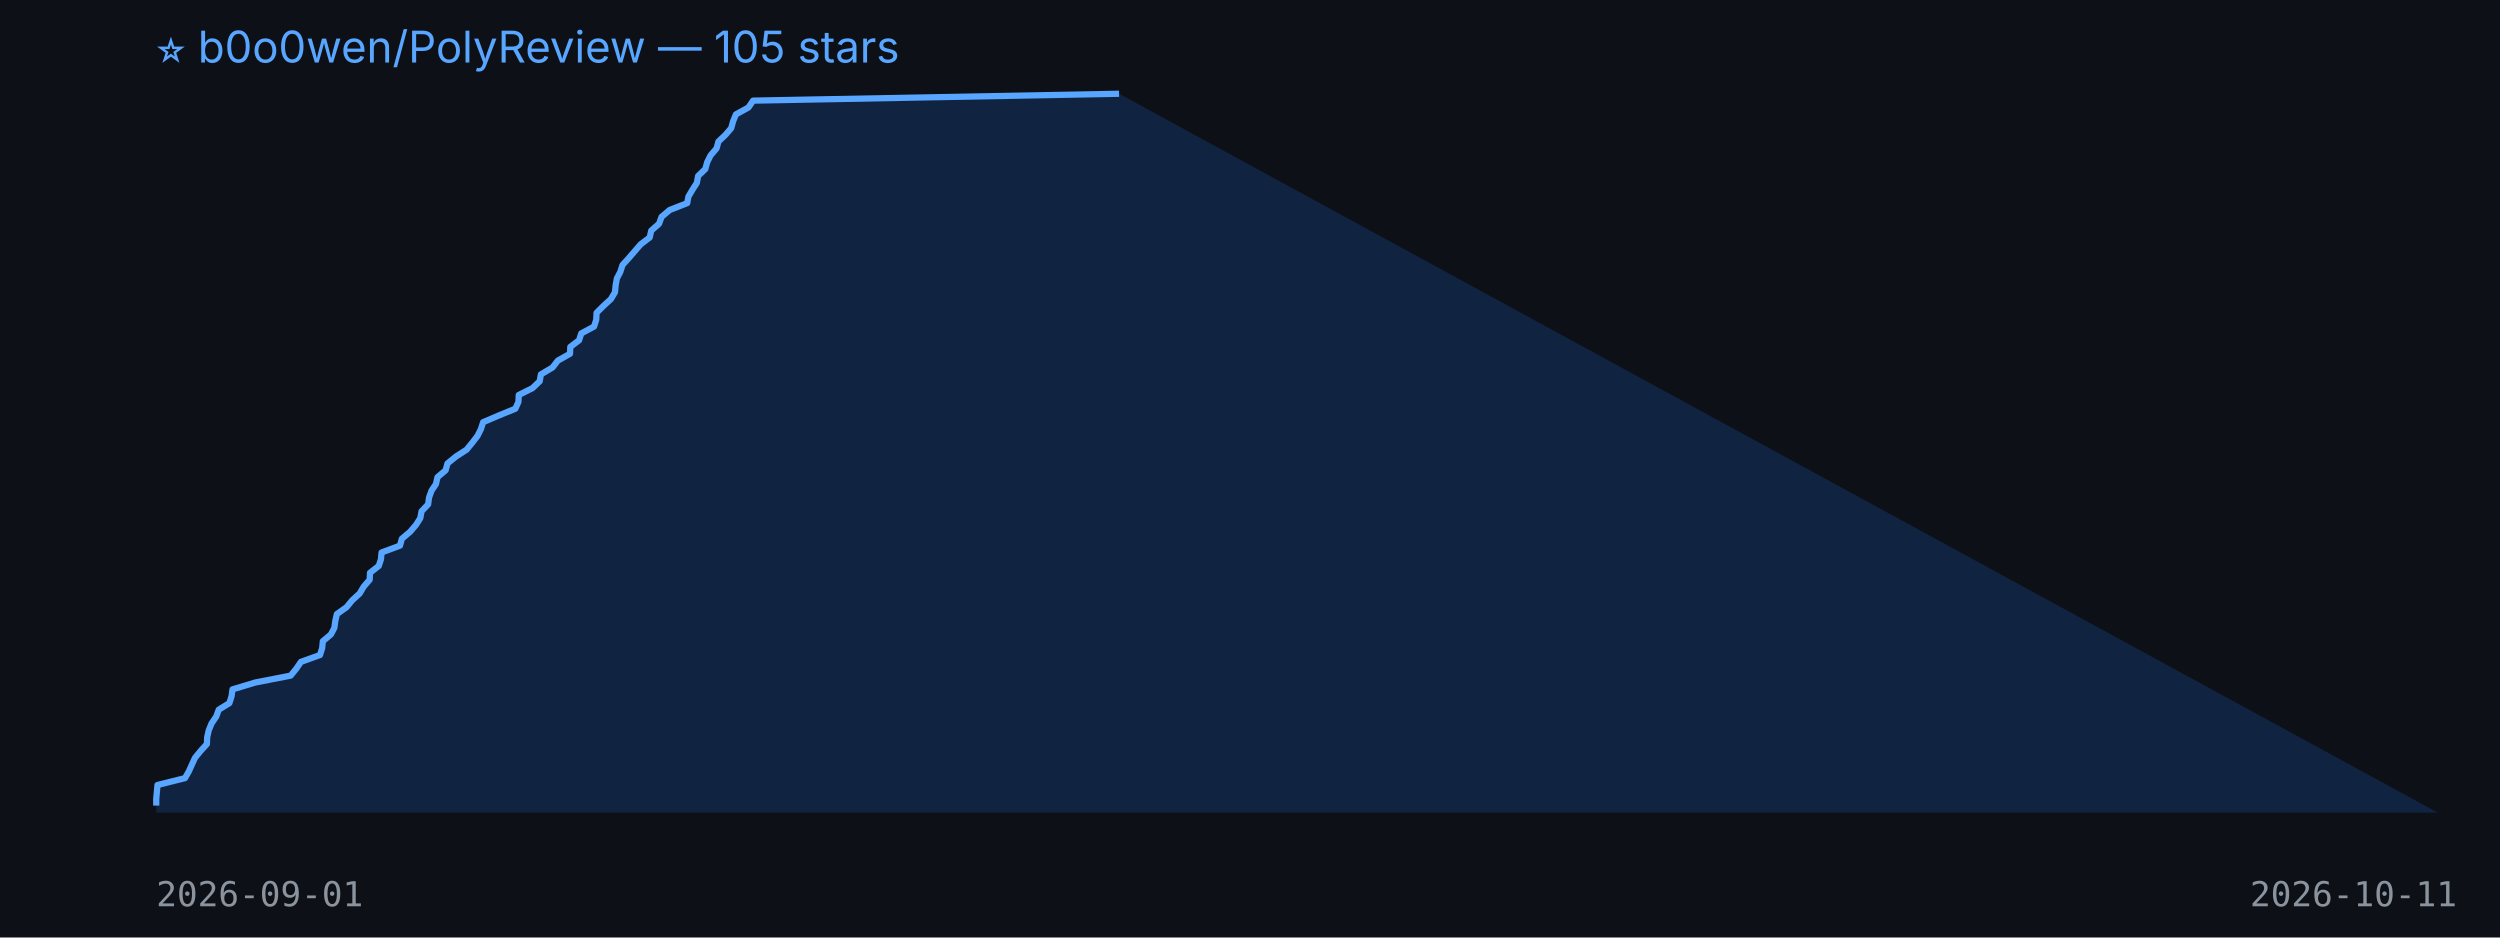
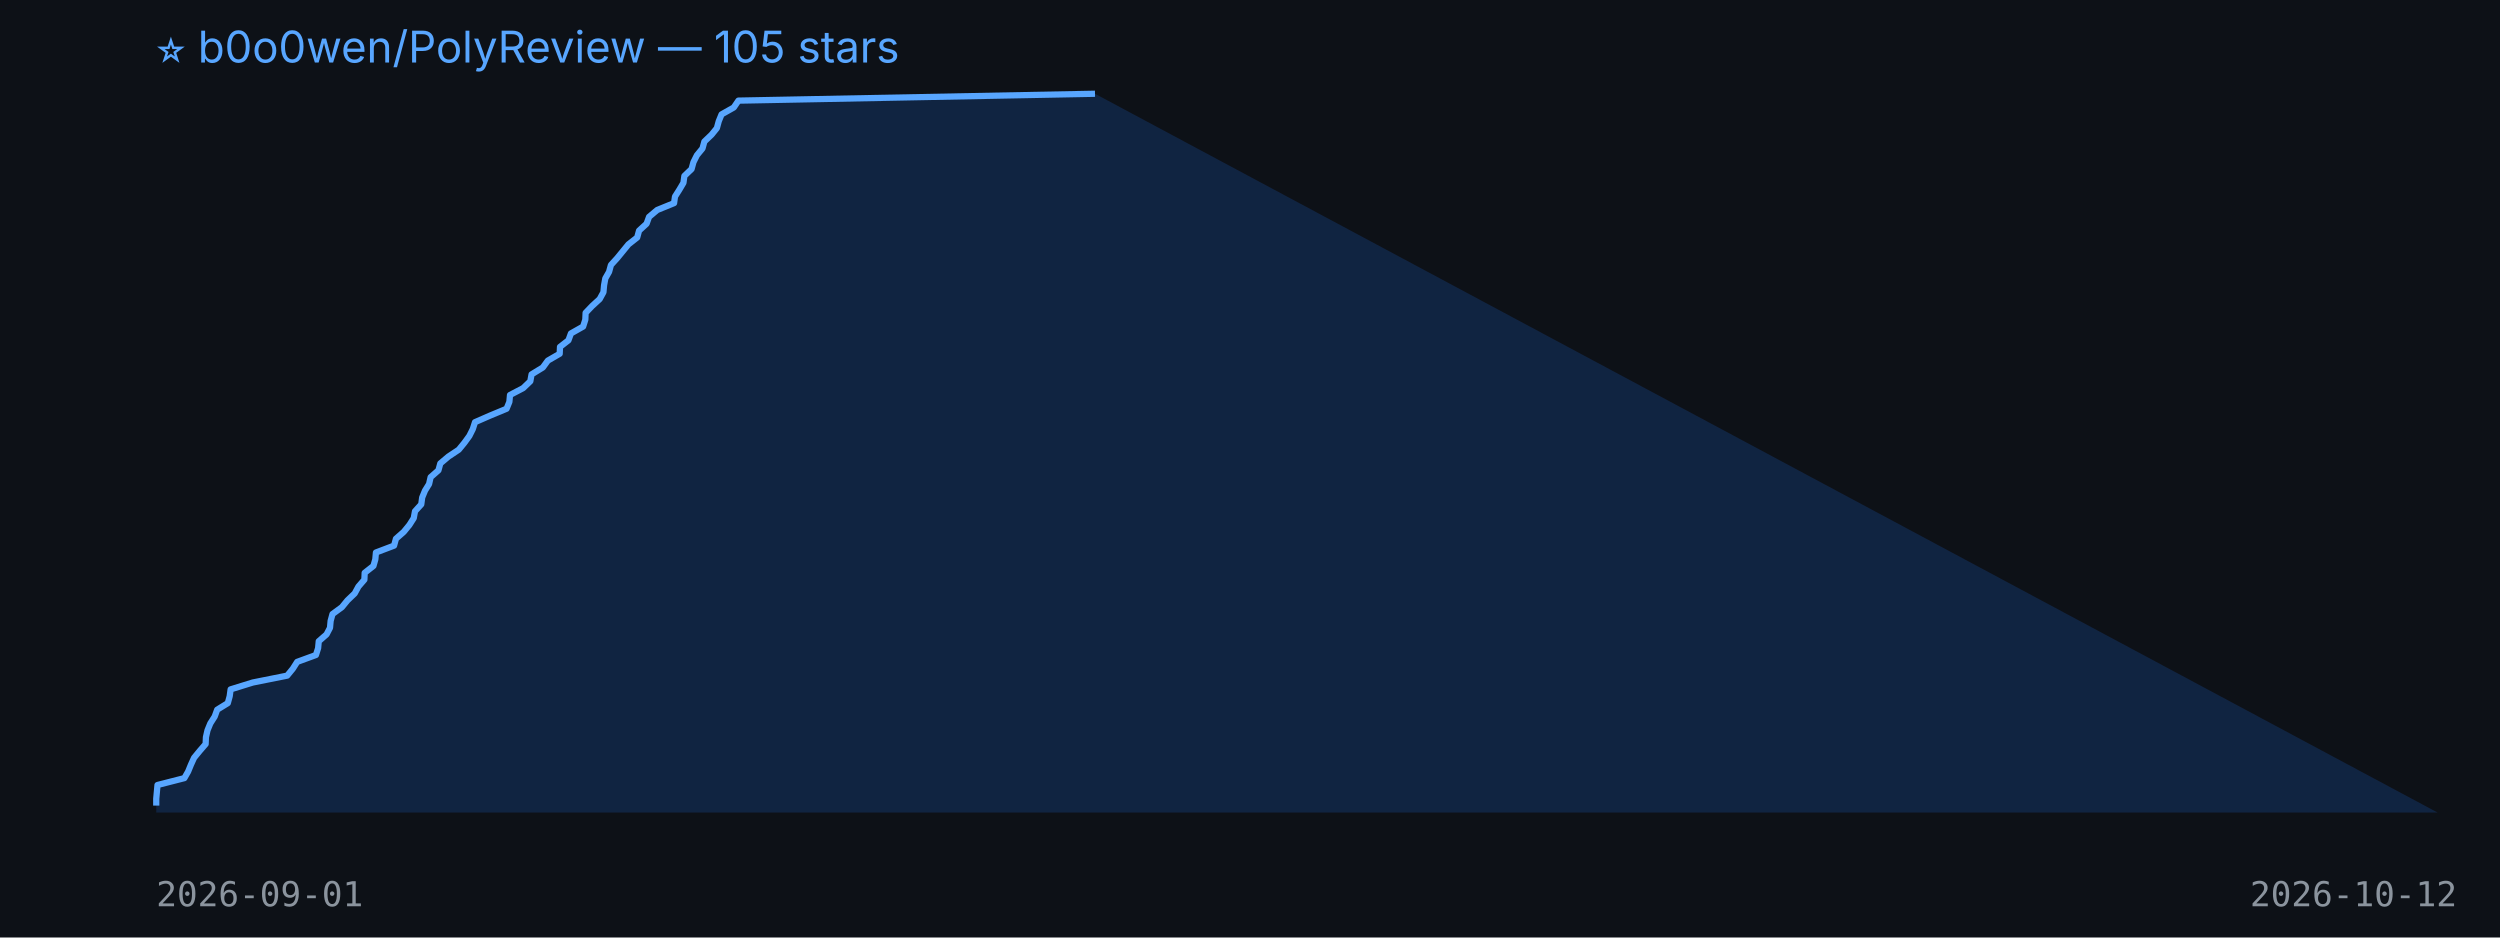
<svg xmlns="http://www.w3.org/2000/svg" width="800" height="300" viewBox="0 0 800 300">
  <rect width="100%" height="100%" fill="#0d1117" />
  <text x="50" y="20" fill="#58a6ff" font-size="14" font-family="-apple-system,BlinkMacSystemFont,Segoe UI,sans-serif">⭐ b0o0wen/PolyReview — 105 stars</text>
-   <polygon points="50,260 50.0,257.8 50.0,255.6 50.2,253.4 50.4,251.2 59.2,249.0 60.4,246.9 61.4,244.7 62.4,242.5 64.2,240.3 66.2,238.1 66.3,235.9 66.8,233.7 67.7,231.5 69.2,229.3 70.0,227.1 73.4,225.0 74.1,222.8 74.4,220.6 81.7,218.4 93.0,216.2 94.8,214.0 96.3,211.8 102.4,209.6 103.1,207.4 103.3,205.2 105.9,203.0 107.0,200.9 107.3,198.7 107.8,196.5 110.9,194.3 112.7,192.1 115.1,189.9 116.4,187.7 118.3,185.5 118.4,183.3 121.2,181.1 121.9,179.0 122.1,176.8 128.0,174.6 128.6,172.4 131.2,170.2 133.1,168.0 134.5,165.8 134.9,163.6 137.0,161.4 137.3,159.2 138.1,157.0 139.5,154.9 140.0,152.7 142.6,150.5 143.2,148.3 145.9,146.1 149.3,143.9 151.1,141.7 152.8,139.5 153.9,137.3 154.6,135.1 159.5,133.0 164.9,130.8 165.9,128.6 166.0,126.4 170.4,124.2 172.7,122.0 173.1,119.8 176.8,117.6 178.5,115.4 182.4,113.2 182.5,111.0 185.3,108.9 186.0,106.7 190.1,104.5 190.8,102.3 190.9,100.1 193.1,97.9 195.5,95.7 196.8,93.5 197.0,91.3 197.4,89.1 198.5,87.0 199.2,84.8 201.2,82.6 203.1,80.4 205.0,78.2 207.9,76.0 208.4,73.8 210.9,71.6 211.7,69.4 214.3,67.2 219.9,65.0 220.3,62.9 221.6,60.7 223.0,58.5 223.4,56.3 225.7,54.1 226.3,51.9 227.4,49.7 229.3,47.5 229.9,45.3 232.2,43.1 234.0,41.0 234.6,38.8 235.5,36.6 239.5,34.4 241.0,32.2 358.1,30.0 780,260" fill="#1f6feb33" />
-   <polyline points="50.0,257.8 50.0,255.6 50.2,253.4 50.4,251.2 59.2,249.0 60.4,246.9 61.4,244.7 62.4,242.5 64.2,240.3 66.2,238.1 66.3,235.9 66.8,233.7 67.7,231.5 69.2,229.3 70.0,227.1 73.4,225.0 74.1,222.8 74.4,220.6 81.7,218.4 93.0,216.2 94.8,214.0 96.3,211.8 102.4,209.6 103.1,207.4 103.3,205.2 105.9,203.0 107.0,200.9 107.3,198.7 107.8,196.5 110.9,194.3 112.7,192.1 115.1,189.9 116.4,187.7 118.3,185.5 118.4,183.3 121.2,181.1 121.9,179.0 122.1,176.8 128.0,174.6 128.6,172.4 131.2,170.2 133.1,168.0 134.5,165.8 134.9,163.6 137.0,161.4 137.3,159.2 138.1,157.0 139.5,154.9 140.0,152.7 142.6,150.5 143.2,148.3 145.9,146.1 149.3,143.9 151.1,141.7 152.8,139.5 153.9,137.3 154.6,135.1 159.5,133.0 164.9,130.8 165.9,128.6 166.0,126.4 170.4,124.2 172.7,122.0 173.1,119.8 176.8,117.6 178.5,115.4 182.4,113.2 182.5,111.0 185.3,108.9 186.0,106.7 190.1,104.5 190.8,102.3 190.9,100.1 193.1,97.9 195.5,95.7 196.8,93.5 197.0,91.3 197.4,89.1 198.5,87.0 199.2,84.8 201.2,82.6 203.1,80.4 205.0,78.2 207.9,76.0 208.4,73.8 210.9,71.6 211.7,69.4 214.3,67.2 219.9,65.0 220.3,62.9 221.6,60.7 223.0,58.5 223.4,56.3 225.7,54.1 226.3,51.9 227.4,49.7 229.3,47.5 229.9,45.3 232.2,43.1 234.0,41.0 234.6,38.8 235.5,36.6 239.5,34.4 241.0,32.2 358.1,30.0" fill="none" stroke="#58a6ff" stroke-width="2" stroke-linejoin="round" />
+   <polygon points="50,260 50.0,257.8 50.0,255.6 50.2,253.4 50.4,251.2 59.0,249.0 60.2,246.9 61.1,244.7 62.1,242.5 63.9,240.3 65.8,238.1 65.9,235.9 66.4,233.7 67.3,231.5 68.7,229.3 69.5,227.1 72.9,225.0 73.5,222.8 73.8,220.6 80.9,218.4 91.9,216.2 93.7,214.0 95.1,211.8 101.1,209.6 101.8,207.4 102.0,205.2 104.5,203.0 105.6,200.9 105.8,198.7 106.4,196.5 109.4,194.3 111.2,192.1 113.5,189.9 114.7,187.7 116.6,185.5 116.7,183.3 119.5,181.1 120.1,179.0 120.3,176.8 126.1,174.6 126.7,172.4 129.2,170.2 131.0,168.0 132.4,165.8 132.8,163.6 134.8,161.4 135.1,159.2 136.0,157.0 137.3,154.9 137.8,152.7 140.3,150.5 140.9,148.3 143.5,146.1 146.8,143.9 148.6,141.7 150.2,139.5 151.3,137.3 152.0,135.1 156.8,133.0 162.1,130.8 163.0,128.6 163.2,126.4 167.4,124.2 169.7,122.0 170.1,119.8 173.7,117.6 175.3,115.4 179.1,113.2 179.2,111.0 181.9,108.9 182.7,106.7 186.6,104.5 187.3,102.3 187.4,100.1 189.5,97.9 191.9,95.7 193.1,93.5 193.3,91.3 193.7,89.1 194.9,87.0 195.5,84.8 197.5,82.6 199.3,80.4 201.1,78.2 203.9,76.0 204.5,73.8 206.9,71.6 207.7,69.4 210.3,67.2 215.7,65.0 216.0,62.9 217.4,60.7 218.7,58.5 219.0,56.3 221.3,54.1 221.9,51.9 223.0,49.7 224.8,47.5 225.4,45.3 227.7,43.1 229.4,41.0 230.0,38.8 230.9,36.6 234.8,34.4 236.3,32.2 350.4,30.0 780,260" fill="#1f6feb33" />
+   <polyline points="50.0,257.8 50.0,255.6 50.2,253.4 50.4,251.2 59.0,249.0 60.2,246.9 61.1,244.7 62.1,242.5 63.9,240.3 65.8,238.1 65.9,235.9 66.4,233.7 67.3,231.5 68.7,229.3 69.5,227.1 72.9,225.0 73.5,222.8 73.8,220.6 80.9,218.4 91.9,216.2 93.7,214.0 95.1,211.8 101.1,209.6 101.8,207.4 102.0,205.2 104.5,203.0 105.6,200.9 105.8,198.7 106.4,196.5 109.4,194.3 111.2,192.1 113.5,189.9 114.7,187.7 116.6,185.5 116.7,183.3 119.5,181.1 120.1,179.0 120.3,176.8 126.1,174.6 126.7,172.4 129.2,170.2 131.0,168.0 132.4,165.8 132.8,163.6 134.8,161.4 135.1,159.2 136.0,157.0 137.3,154.9 137.8,152.7 140.3,150.5 140.9,148.3 143.5,146.1 146.8,143.9 148.6,141.7 150.2,139.5 151.3,137.3 152.0,135.1 156.8,133.0 162.1,130.8 163.0,128.6 163.2,126.4 167.4,124.2 169.7,122.0 170.1,119.8 173.7,117.6 175.3,115.4 179.1,113.2 179.2,111.0 181.9,108.9 182.7,106.7 186.6,104.5 187.3,102.3 187.4,100.1 189.5,97.9 191.9,95.7 193.1,93.5 193.3,91.3 193.7,89.1 194.9,87.0 195.5,84.8 197.5,82.6 199.3,80.4 201.1,78.2 203.9,76.0 204.5,73.8 206.9,71.6 207.7,69.4 210.3,67.2 215.7,65.0 216.0,62.9 217.4,60.7 218.7,58.5 219.0,56.3 221.3,54.1 221.9,51.9 223.0,49.7 224.8,47.5 225.4,45.3 227.7,43.1 229.4,41.0 230.0,38.8 230.9,36.6 234.8,34.4 236.3,32.2 350.4,30.0" fill="none" stroke="#58a6ff" stroke-width="2" stroke-linejoin="round" />
  <text x="50" y="290" fill="#8b949e" font-size="11" font-family="monospace">2026-09-01</text>
-   <text x="720" y="290" fill="#8b949e" font-size="11" font-family="monospace">2026-10-11</text>
+   <text x="720" y="290" fill="#8b949e" font-size="11" font-family="monospace">2026-10-12</text>
</svg>
